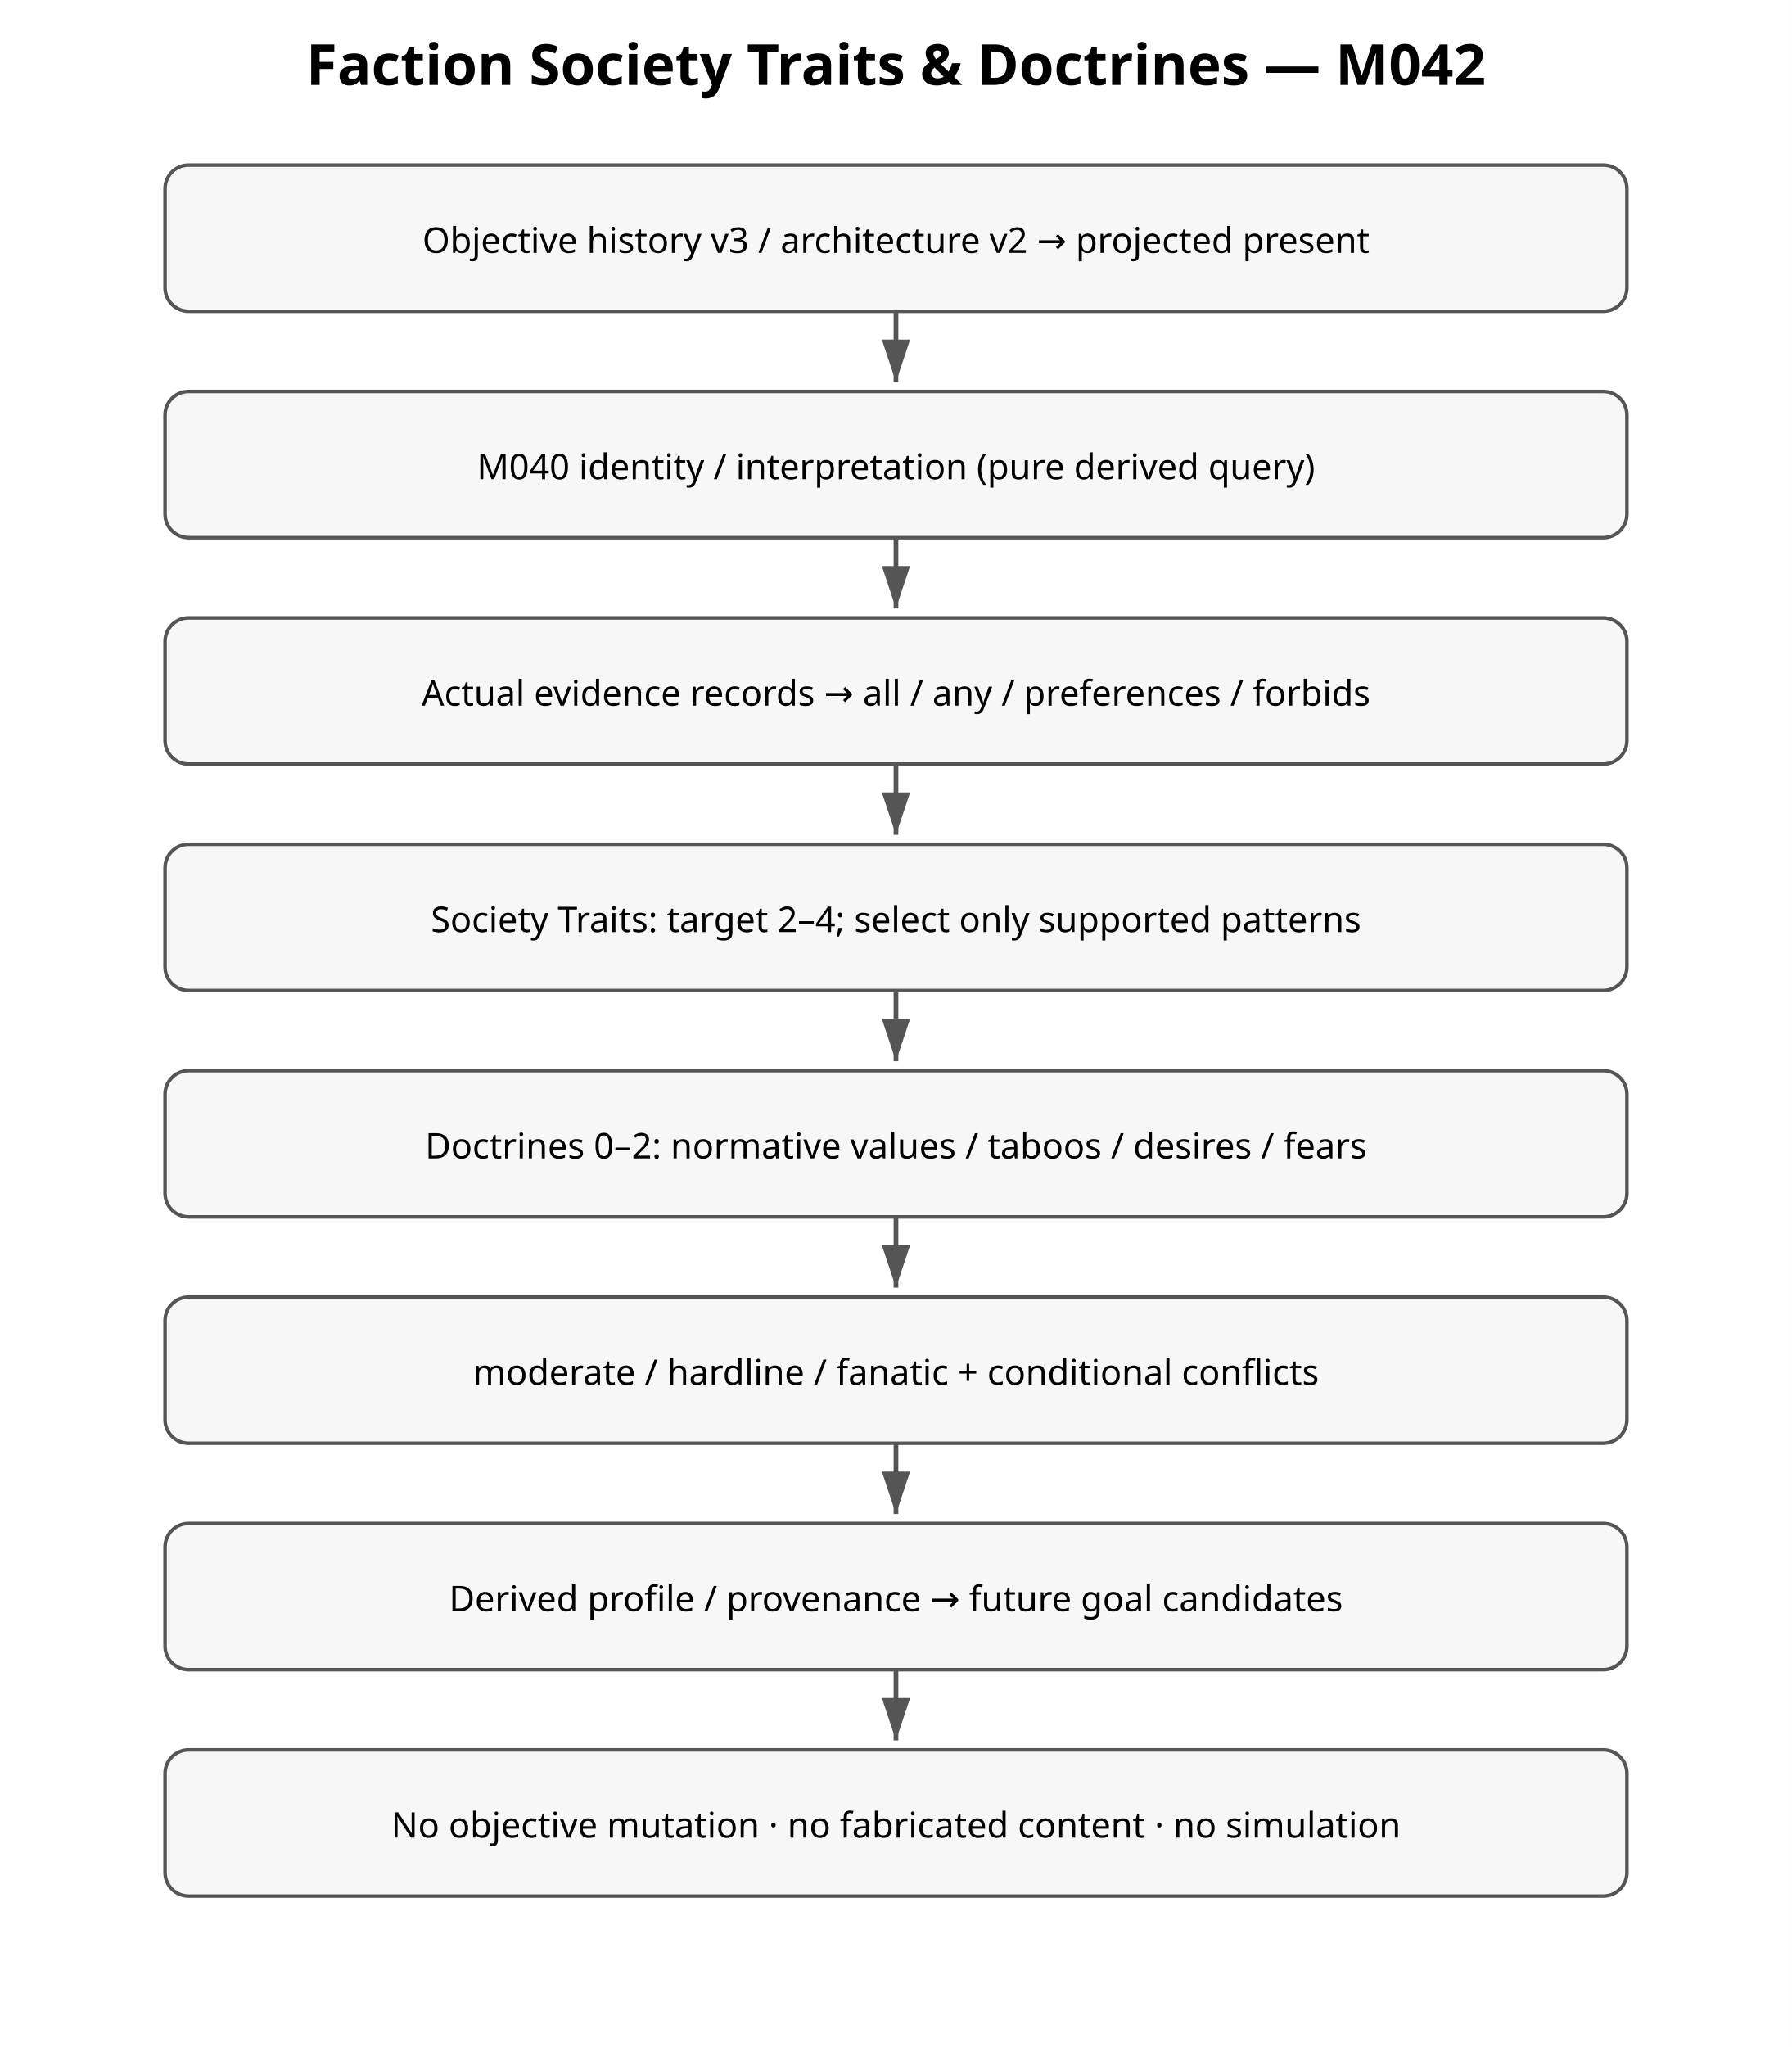
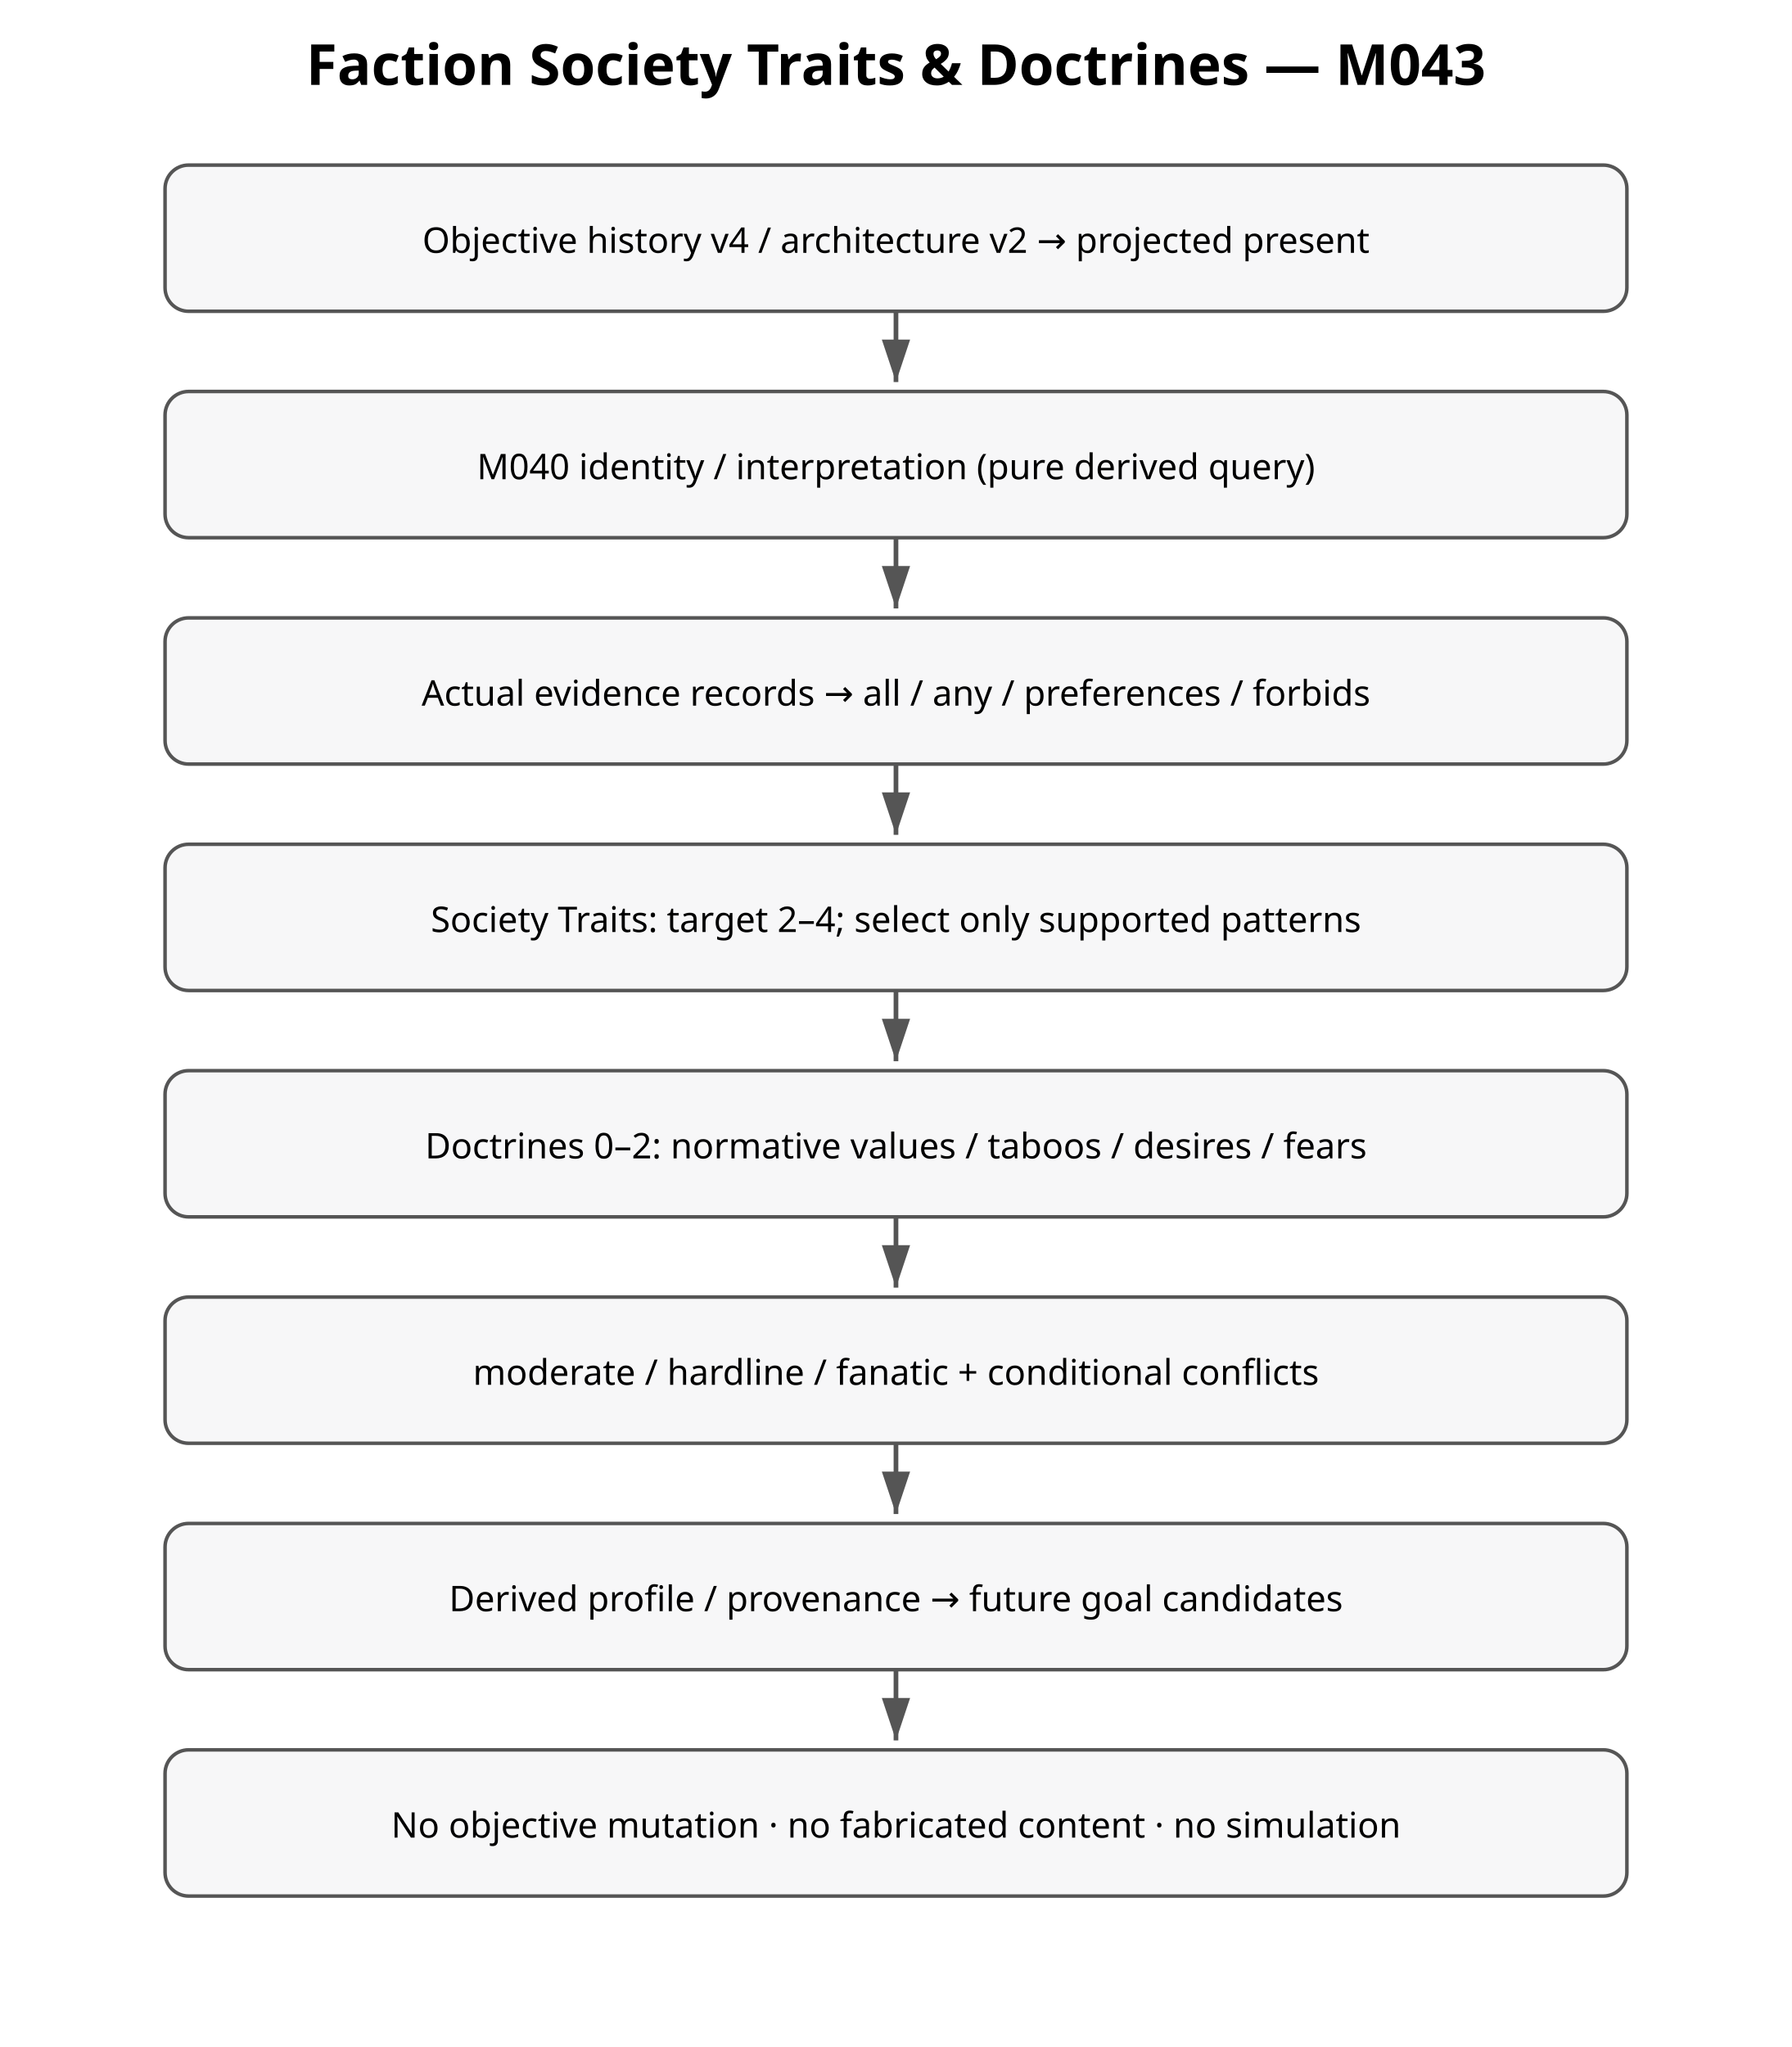
<svg xmlns="http://www.w3.org/2000/svg" width="760" height="868" viewBox="0 0 760 868">
  <defs>
    <marker id="a" markerWidth="10" markerHeight="10" refX="9" refY="3" orient="auto">
      <path d="M0,0 L0,6 L9,3 z" fill="#555" />
    </marker>
  </defs>
  <rect width="100%" height="100%" fill="white" />
-   <text x="380" y="36" text-anchor="middle" font-family="sans-serif" font-size="24" font-weight="700">Faction Society Traits &amp; Doctrines — M042</text>
+   <text x="380" y="36" text-anchor="middle" font-family="sans-serif" font-size="24" font-weight="700">Faction Society Traits &amp; Doctrines — M043</text>
  <rect x="70" y="70" width="620" height="62" rx="10" fill="#f7f7f8" stroke="#555" stroke-width="1.5" />
-   <text x="380" y="102.0" text-anchor="middle" dominant-baseline="middle" font-family="sans-serif" font-size="15">Objective history v3 / architecture v2 → projected present</text>
+   <text x="380" y="102.0" text-anchor="middle" dominant-baseline="middle" font-family="sans-serif" font-size="15">Objective history v4 / architecture v2 → projected present</text>
  <rect x="70" y="166" width="620" height="62" rx="10" fill="#f7f7f8" stroke="#555" stroke-width="1.5" />
  <text x="380" y="198.0" text-anchor="middle" dominant-baseline="middle" font-family="sans-serif" font-size="15">M040 identity / interpretation (pure derived query)</text>
  <line x1="380" y1="132" x2="380" y2="162" stroke="#555" stroke-width="2" marker-end="url(#a)" />
  <rect x="70" y="262" width="620" height="62" rx="10" fill="#f7f7f8" stroke="#555" stroke-width="1.5" />
  <text x="380" y="294.0" text-anchor="middle" dominant-baseline="middle" font-family="sans-serif" font-size="15">Actual evidence records → all / any / preferences / forbids</text>
  <line x1="380" y1="228" x2="380" y2="258" stroke="#555" stroke-width="2" marker-end="url(#a)" />
  <rect x="70" y="358" width="620" height="62" rx="10" fill="#f7f7f8" stroke="#555" stroke-width="1.5" />
  <text x="380" y="390.0" text-anchor="middle" dominant-baseline="middle" font-family="sans-serif" font-size="15">Society Traits: target 2–4; select only supported patterns</text>
  <line x1="380" y1="324" x2="380" y2="354" stroke="#555" stroke-width="2" marker-end="url(#a)" />
  <rect x="70" y="454" width="620" height="62" rx="10" fill="#f7f7f8" stroke="#555" stroke-width="1.5" />
  <text x="380" y="486.0" text-anchor="middle" dominant-baseline="middle" font-family="sans-serif" font-size="15">Doctrines 0–2: normative values / taboos / desires / fears</text>
  <line x1="380" y1="420" x2="380" y2="450" stroke="#555" stroke-width="2" marker-end="url(#a)" />
  <rect x="70" y="550" width="620" height="62" rx="10" fill="#f7f7f8" stroke="#555" stroke-width="1.5" />
  <text x="380" y="582.0" text-anchor="middle" dominant-baseline="middle" font-family="sans-serif" font-size="15">moderate / hardline / fanatic + conditional conflicts</text>
  <line x1="380" y1="516" x2="380" y2="546" stroke="#555" stroke-width="2" marker-end="url(#a)" />
  <rect x="70" y="646" width="620" height="62" rx="10" fill="#f7f7f8" stroke="#555" stroke-width="1.5" />
  <text x="380" y="678.0" text-anchor="middle" dominant-baseline="middle" font-family="sans-serif" font-size="15">Derived profile / provenance → future goal candidates</text>
  <line x1="380" y1="612" x2="380" y2="642" stroke="#555" stroke-width="2" marker-end="url(#a)" />
  <rect x="70" y="742" width="620" height="62" rx="10" fill="#f7f7f8" stroke="#555" stroke-width="1.5" />
  <text x="380" y="774.0" text-anchor="middle" dominant-baseline="middle" font-family="sans-serif" font-size="15">No objective mutation · no fabricated content · no simulation</text>
  <line x1="380" y1="708" x2="380" y2="738" stroke="#555" stroke-width="2" marker-end="url(#a)" />
</svg>
